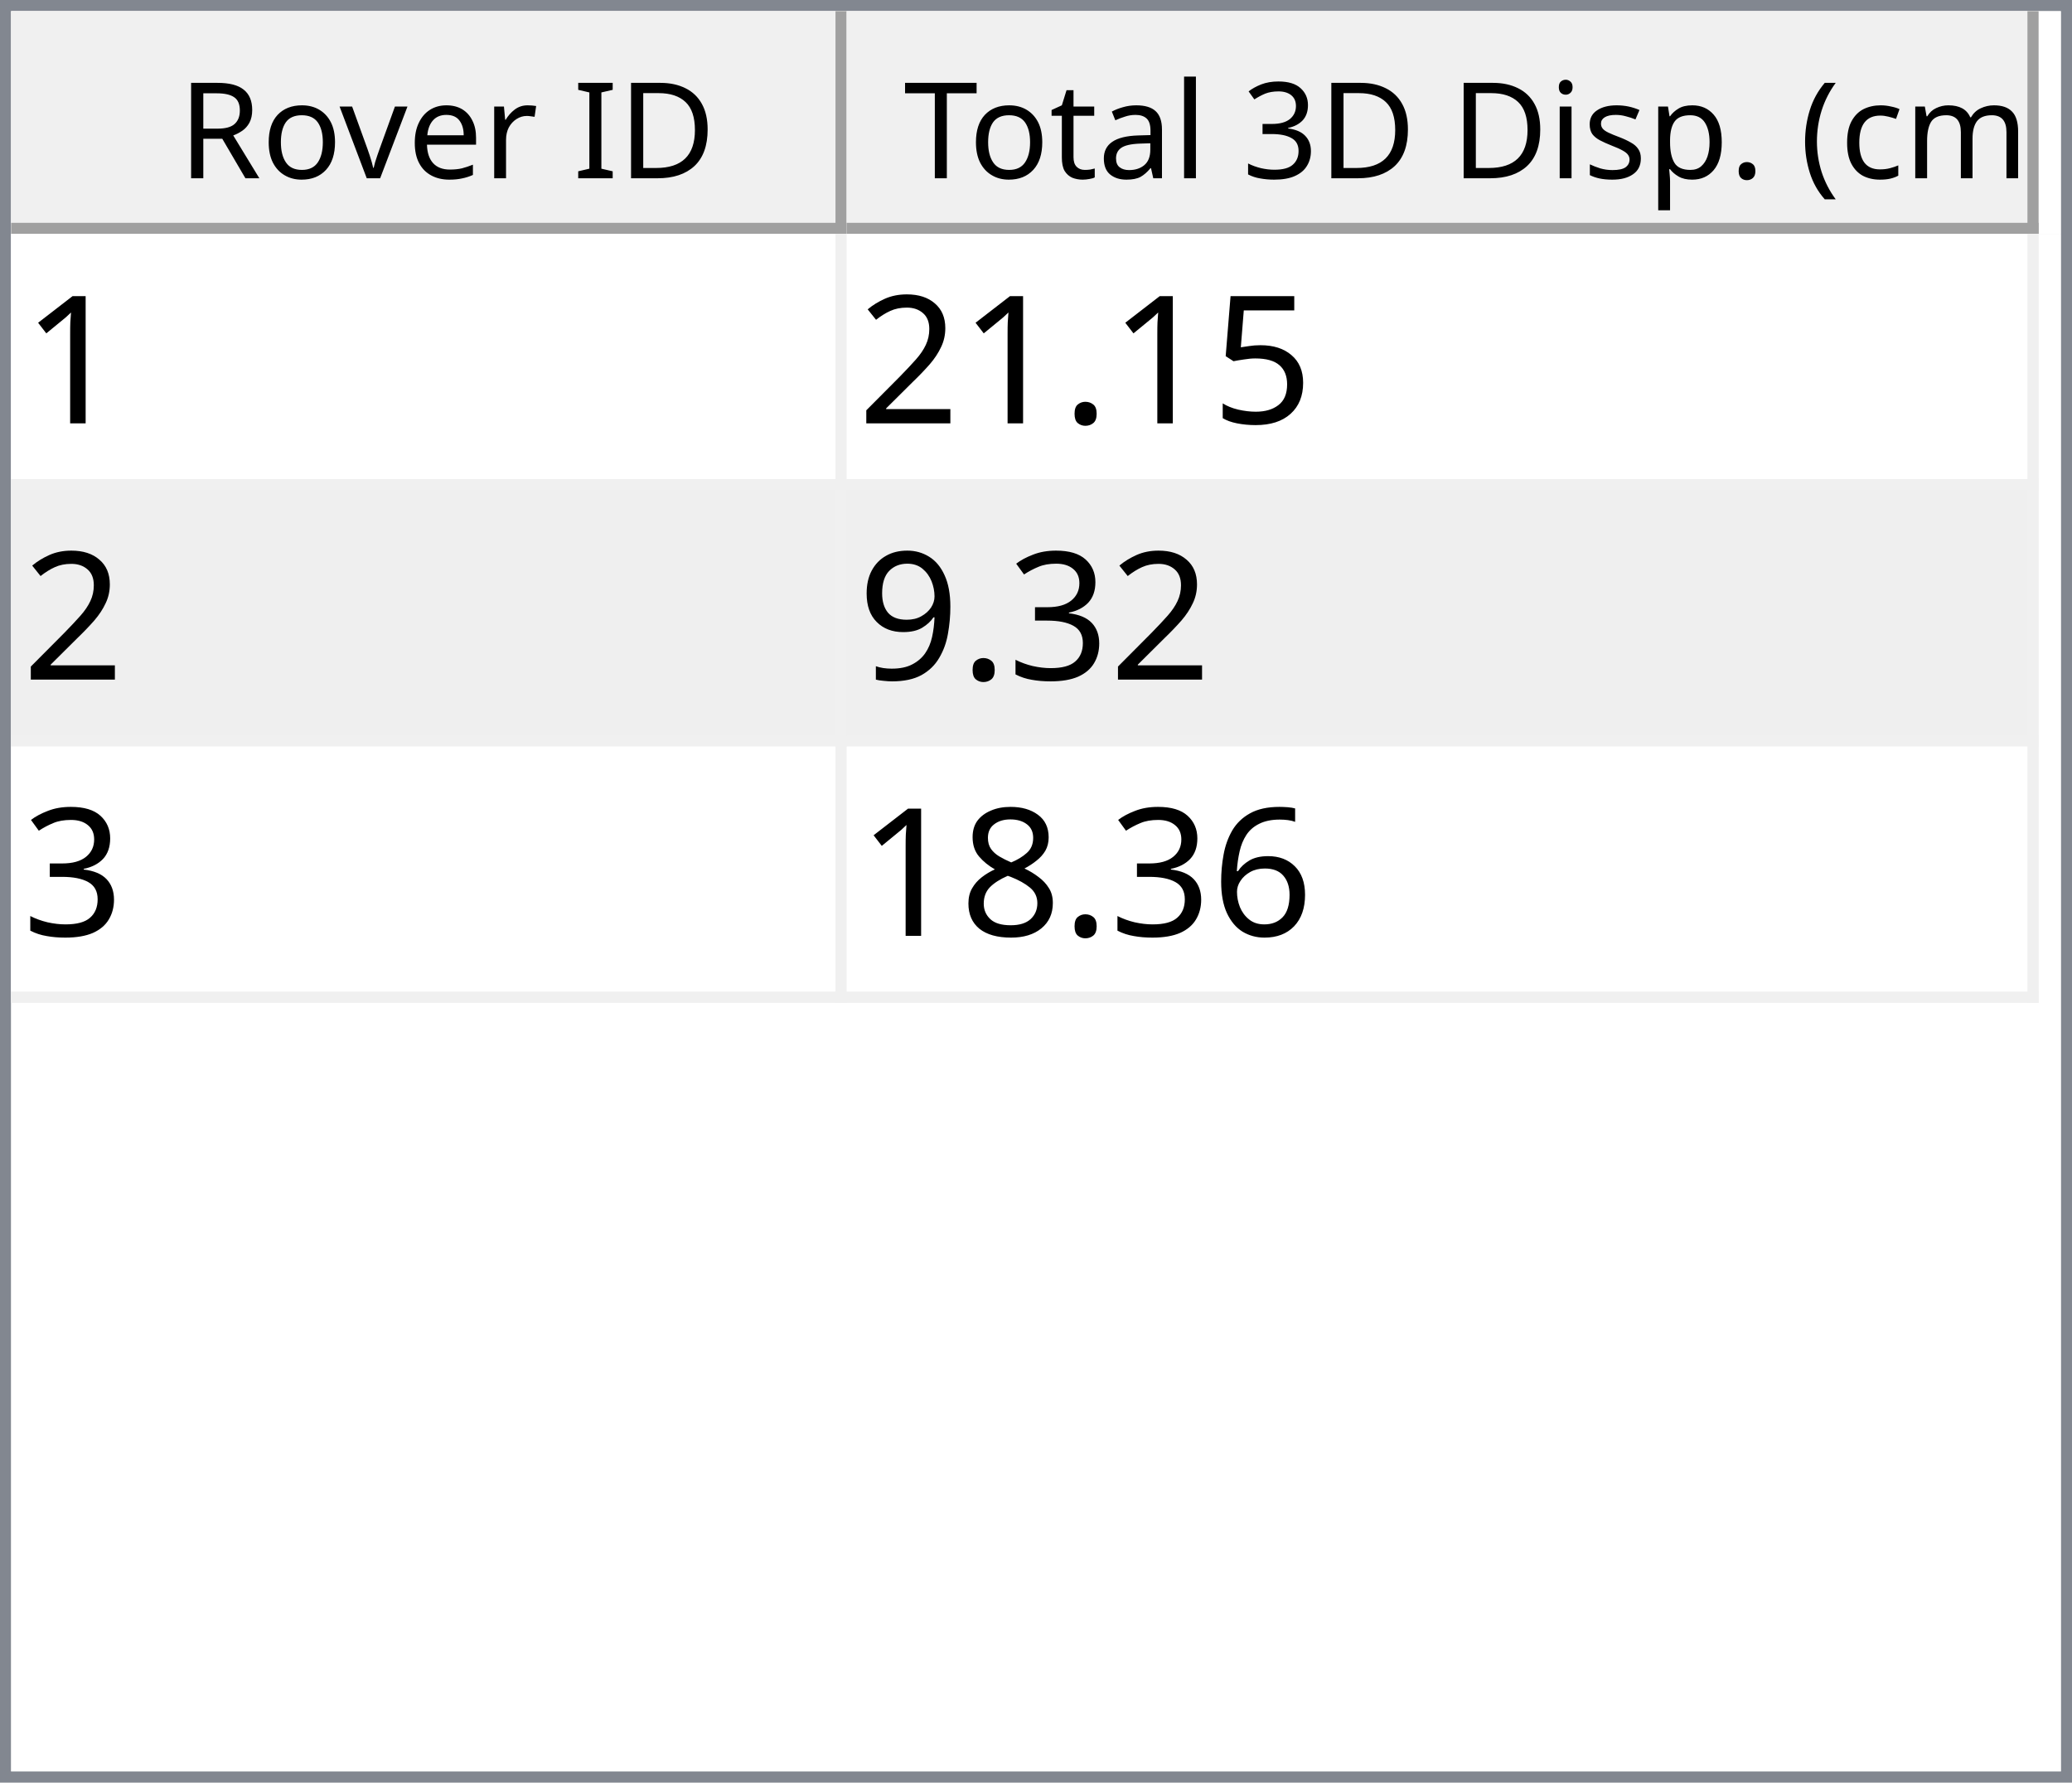
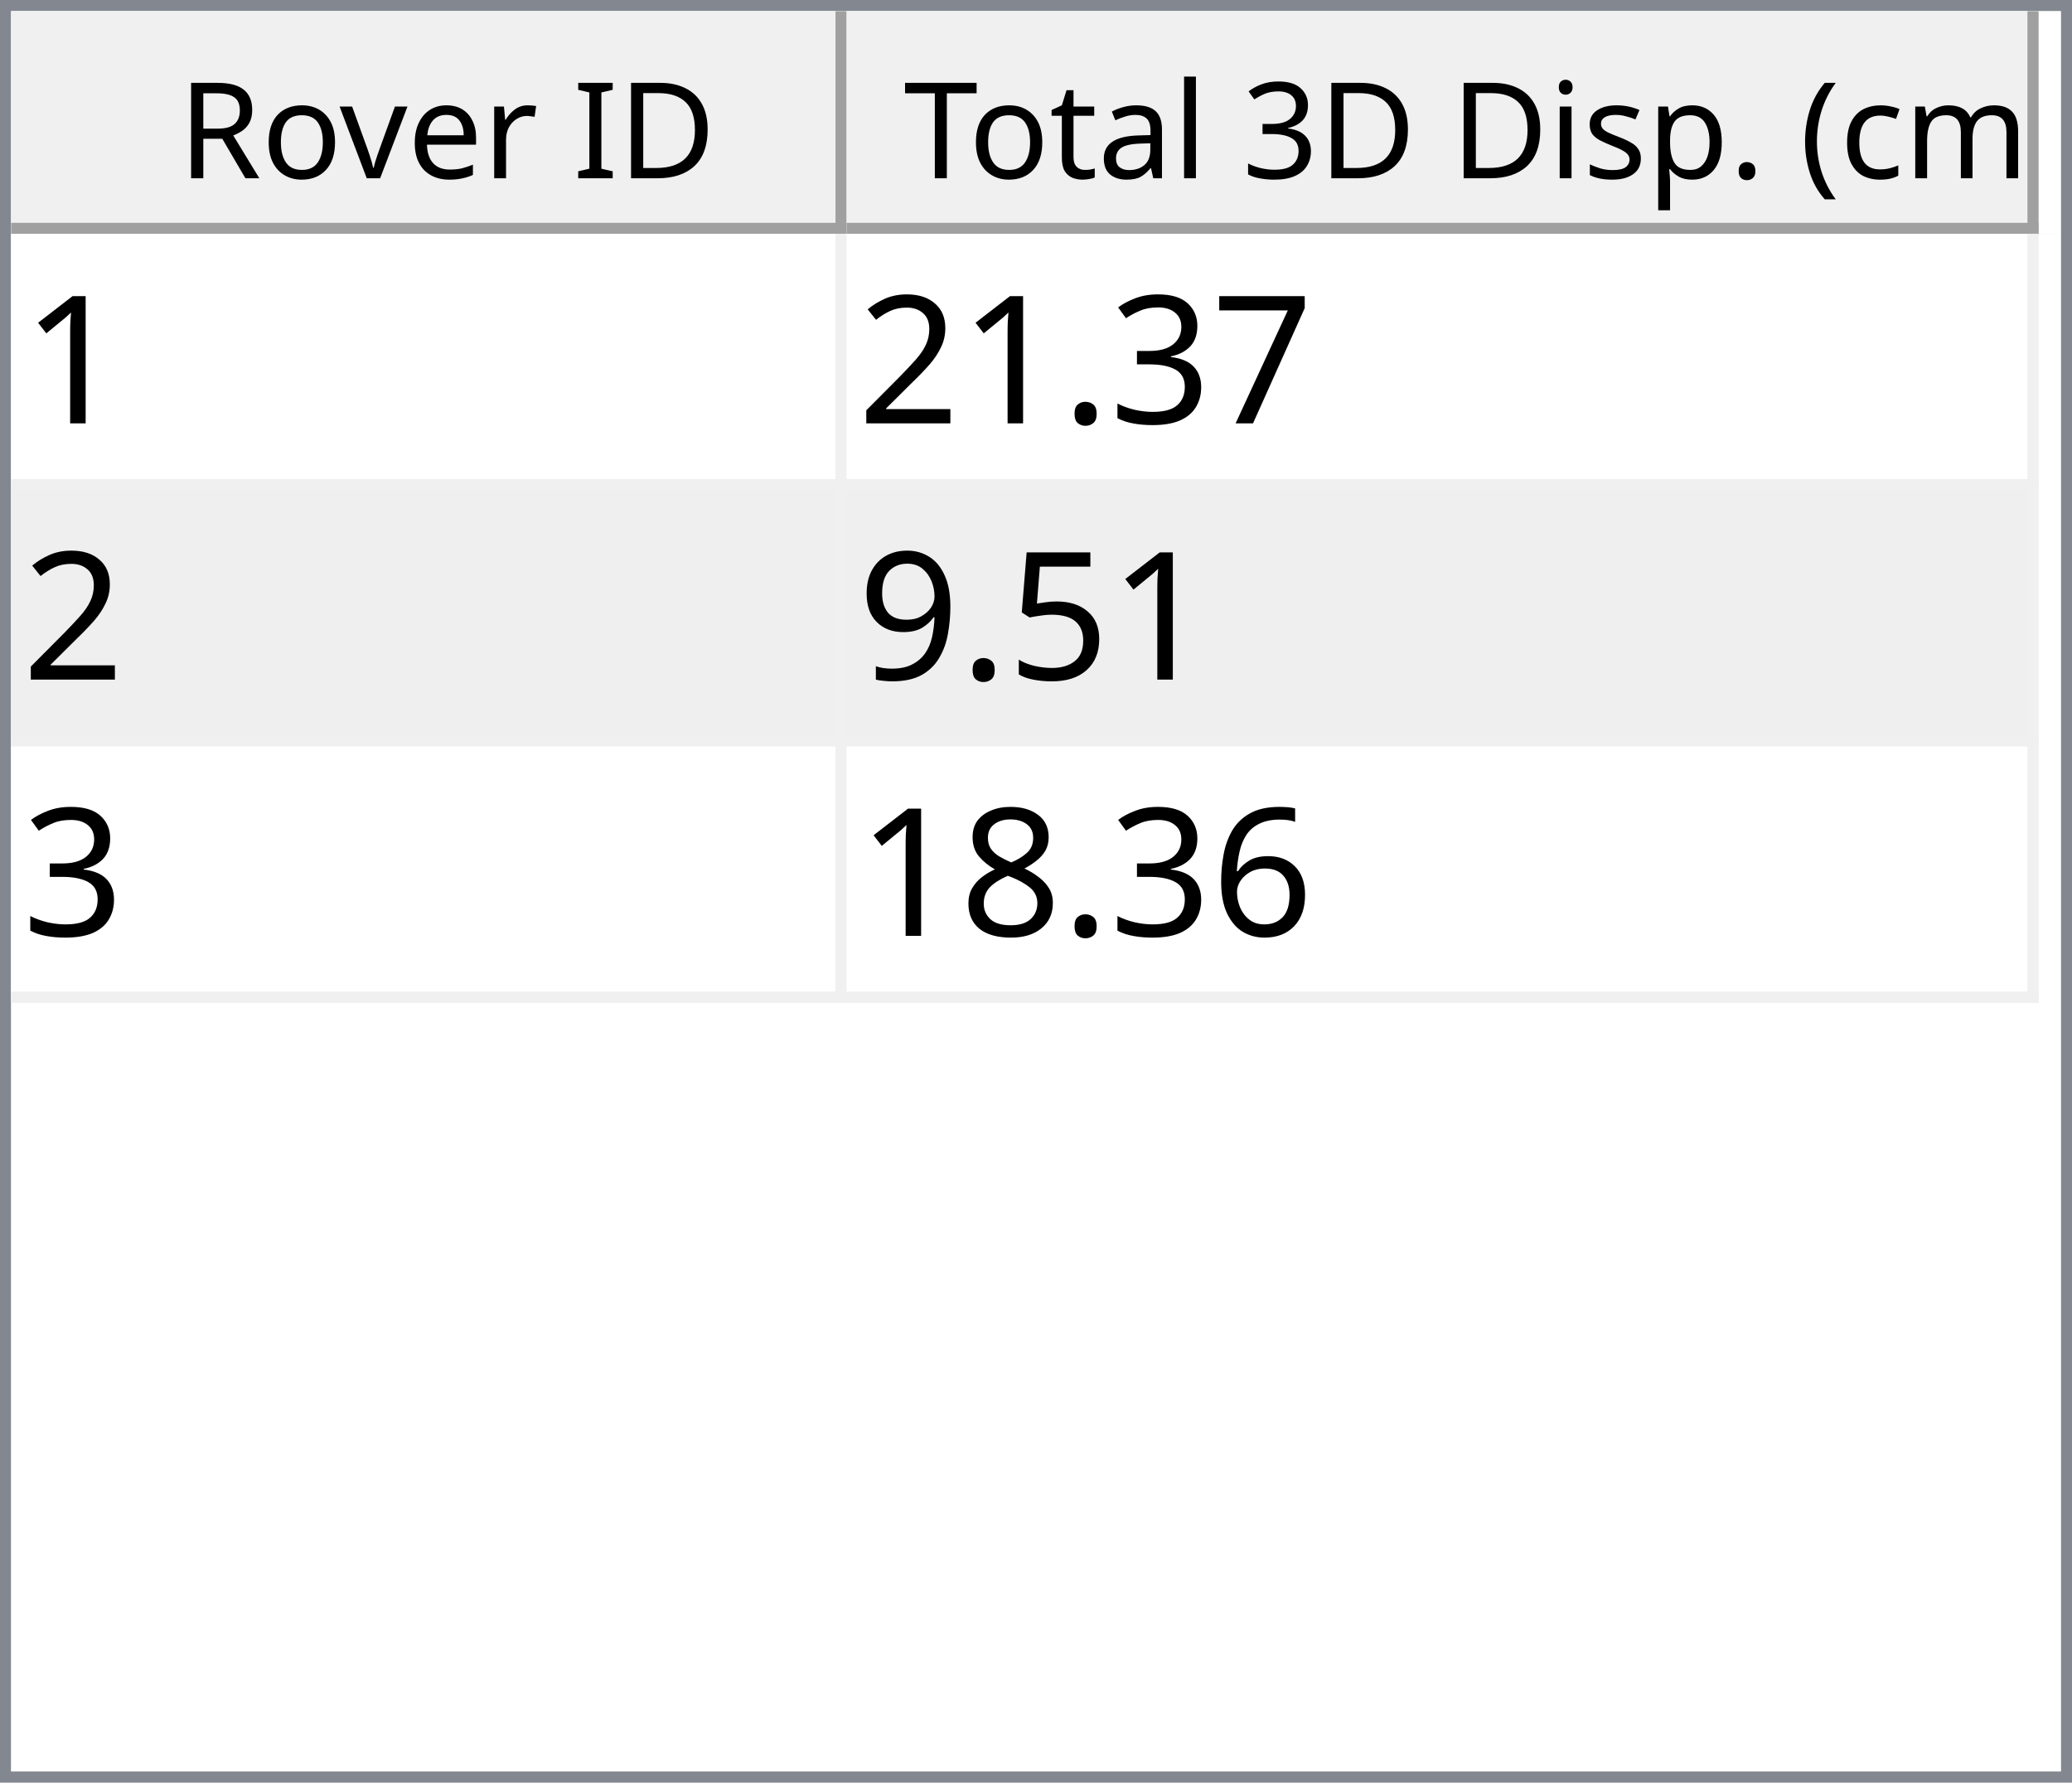
<svg xmlns="http://www.w3.org/2000/svg" style="fill-opacity:1; color-rendering:auto; color-interpolation:auto; text-rendering:auto; stroke:black; stroke-linecap:square; stroke-miterlimit:10; shape-rendering:auto; stroke-opacity:1; fill:black; stroke-dasharray:none; font-weight:normal; stroke-width:1; font-family:'Dialog'; font-style:normal; stroke-linejoin:miter; font-size:12px; stroke-dashoffset:0; image-rendering:auto;" width="186" height="160">
  <defs id="genericDefs" />
  <g>
    <defs id="defs1">
      <clipPath clipPathUnits="userSpaceOnUse" id="clipPath1">
        <path d="M0 0 L186 0 L186 160 L0 160 L0 0 Z" />
      </clipPath>
      <clipPath clipPathUnits="userSpaceOnUse" id="clipPath2">
        <path d="M0 0 L0 160 L186 160 L186 0 Z" />
      </clipPath>
      <clipPath clipPathUnits="userSpaceOnUse" id="clipPath3">
        <path d="M0 0 L0 20 L184 20 L184 0 Z" />
      </clipPath>
      <clipPath clipPathUnits="userSpaceOnUse" id="clipPath4">
        <path d="M0 0 L0 20 L75 20 L75 0 Z" />
      </clipPath>
      <clipPath clipPathUnits="userSpaceOnUse" id="clipPath5">
        <path d="M1 1 L1 19 L74 19 L74 1 Z" />
      </clipPath>
      <clipPath clipPathUnits="userSpaceOnUse" id="clipPath6">
        <path d="M0 0 L0 18 L73 18 L73 0 Z" />
      </clipPath>
      <clipPath clipPathUnits="userSpaceOnUse" id="clipPath7">
        <path d="M-0.5 -0.5 L-0.5 19.5 L74.5 19.5 L74.5 -0.5 Z" />
      </clipPath>
      <clipPath clipPathUnits="userSpaceOnUse" id="clipPath8">
        <path d="M0 0 L0 20 L107 20 L107 0 Z" />
      </clipPath>
      <clipPath clipPathUnits="userSpaceOnUse" id="clipPath9">
        <path d="M1 1 L1 19 L106 19 L106 1 Z" />
      </clipPath>
      <clipPath clipPathUnits="userSpaceOnUse" id="clipPath10">
        <path d="M0 0 L0 18 L105 18 L105 0 Z" />
      </clipPath>
      <clipPath clipPathUnits="userSpaceOnUse" id="clipPath11">
        <path d="M-0.5 -0.5 L-0.5 19.5 L106.5 19.5 L106.5 -0.5 Z" />
      </clipPath>
      <clipPath clipPathUnits="userSpaceOnUse" id="clipPath12">
        <path d="M0 0 L0 138 L184 138 L184 0 Z" />
      </clipPath>
      <clipPath clipPathUnits="userSpaceOnUse" id="clipPath13">
        <path d="M0 0 L0 69 L182 69 L182 0 Z" />
      </clipPath>
      <clipPath clipPathUnits="userSpaceOnUse" id="clipPath14">
        <path d="M-0.5 -0.5 L-0.5 68.5 L181.5 68.5 L181.5 -0.5 Z" />
      </clipPath>
      <clipPath clipPathUnits="userSpaceOnUse" id="clipPath15">
        <path d="M0 0 L0 22 L74 22 L74 0 Z" />
      </clipPath>
      <clipPath clipPathUnits="userSpaceOnUse" id="clipPath16">
        <path d="M0 0 L0 22 L106 22 L106 0 Z" />
      </clipPath>
      <font horiz-adv-x="64.551" id="font1">
        <font-face ascent="107.91" descent="25.098" units-per-em="100" style="font-style:normal; font-family:Segoe UI; font-weight:normal;" />
        <missing-glyph horiz-adv-x="64.551" d="M8.109 0 L8.109 68.266 L56.453 68.266 L56.453 0 L8.109 0 ZM15.328 7.234 L49.219 7.234 L49.219 61.031 L15.328 61.031 L15.328 7.234 Z" />
        <glyph unicode="D" horiz-adv-x="70.117" d="M9.188 0 L9.188 70.016 L28.516 70.016 Q65.531 70.016 65.531 35.891 Q65.531 19.672 55.25 9.836 Q44.969 0 27.734 0 L9.188 0 ZM17.391 62.594 L17.391 7.422 L27.828 7.422 Q41.609 7.422 49.273 14.797 Q56.938 22.172 56.938 35.688 Q56.938 62.594 28.328 62.594 L17.391 62.594 Z" />
        <glyph unicode="I" horiz-adv-x="26.611" d="M17.391 0 L9.188 0 L9.188 70.016 L17.391 70.016 L17.391 0 Z" />
        <glyph unicode=" " horiz-adv-x="27.393" d="" />
        <glyph unicode="r" horiz-adv-x="34.766" d="M34.188 41.891 Q32.078 43.5 28.125 43.5 Q23 43.5 19.555 38.672 Q16.109 33.844 16.109 25.484 L16.109 0 L8.109 0 L8.109 50 L16.109 50 L16.109 39.703 L16.312 39.703 Q18.016 44.969 21.531 47.922 Q25.047 50.875 29.391 50.875 Q32.516 50.875 34.188 50.203 L34.188 41.891 Z" />
        <glyph unicode="e" horiz-adv-x="52.295" d="M48.297 23 L12.984 23 Q13.188 14.656 17.484 10.109 Q21.781 5.562 29.297 5.562 Q37.75 5.562 44.828 11.141 L44.828 3.609 Q38.234 -1.172 27.391 -1.172 Q16.797 -1.172 10.742 5.641 Q4.688 12.453 4.688 24.812 Q4.688 36.469 11.305 43.82 Q17.922 51.172 27.734 51.172 Q37.547 51.172 42.922 44.828 Q48.297 38.484 48.297 27.203 L48.297 23 ZM40.094 29.781 Q40.047 36.719 36.75 40.578 Q33.453 44.438 27.594 44.438 Q21.922 44.438 17.969 40.383 Q14.016 36.328 13.094 29.781 L40.094 29.781 Z" />
        <glyph unicode="v" horiz-adv-x="47.9" d="M47.406 50 L27.484 0 L19.625 0 L0.688 50 L9.469 50 L22.172 13.672 Q23.578 9.672 23.922 6.688 L24.125 6.688 Q24.609 10.453 25.688 13.484 L38.969 50 L47.406 50 Z" />
        <glyph unicode="o" horiz-adv-x="58.594" d="M29 -1.172 Q17.922 -1.172 11.305 5.836 Q4.688 12.844 4.688 24.422 Q4.688 37.016 11.57 44.094 Q18.453 51.172 30.172 51.172 Q41.359 51.172 47.633 44.289 Q53.906 37.406 53.906 25.203 Q53.906 13.234 47.141 6.031 Q40.375 -1.172 29 -1.172 ZM29.594 44.438 Q21.875 44.438 17.383 39.188 Q12.891 33.938 12.891 24.703 Q12.891 15.828 17.43 10.695 Q21.969 5.562 29.594 5.562 Q37.359 5.562 41.531 10.594 Q45.703 15.625 45.703 24.906 Q45.703 34.281 41.531 39.359 Q37.359 44.438 29.594 44.438 Z" />
        <glyph unicode="R" horiz-adv-x="59.814" d="M59.375 0 L49.609 0 L37.891 19.625 Q36.281 22.359 34.766 24.289 Q33.25 26.219 31.664 27.438 Q30.078 28.656 28.25 29.219 Q26.422 29.781 24.125 29.781 L17.391 29.781 L17.391 0 L9.188 0 L9.188 70.016 L30.078 70.016 Q34.672 70.016 38.555 68.867 Q42.438 67.719 45.289 65.375 Q48.141 63.031 49.758 59.547 Q51.375 56.062 51.375 51.375 Q51.375 47.703 50.273 44.656 Q49.172 41.609 47.148 39.211 Q45.125 36.812 42.266 35.133 Q39.406 33.453 35.844 32.516 L35.844 32.328 Q37.594 31.547 38.891 30.547 Q40.188 29.547 41.359 28.18 Q42.531 26.812 43.68 25.078 Q44.828 23.344 46.234 21.047 L59.375 0 ZM17.391 62.594 L17.391 37.203 L28.516 37.203 Q31.594 37.203 34.203 38.133 Q36.812 39.062 38.719 40.797 Q40.625 42.531 41.703 45.047 Q42.781 47.562 42.781 50.688 Q42.781 56.297 39.141 59.445 Q35.5 62.594 28.609 62.594 L17.391 62.594 Z" />
        <glyph unicode=")" horiz-adv-x="30.176" d="M8.297 -15.922 L1.172 -15.922 Q16.406 2.344 16.406 26.812 Q16.406 51.469 1.078 70.016 L8.297 70.016 Q23.531 52.156 23.531 26.703 Q23.531 1.375 8.297 -15.922 Z" />
        <glyph unicode="m" horiz-adv-x="86.133" d="M79.109 0 L71.094 0 L71.094 28.719 Q71.094 37.016 68.531 40.727 Q65.969 44.438 59.906 44.438 Q54.781 44.438 51.195 39.75 Q47.609 35.062 47.609 28.516 L47.609 0 L39.594 0 L39.594 29.688 Q39.594 44.438 28.219 44.438 Q22.953 44.438 19.531 40.016 Q16.109 35.594 16.109 28.516 L16.109 0 L8.109 0 L8.109 50 L16.109 50 L16.109 42.094 L16.312 42.094 Q21.625 51.172 31.844 51.172 Q36.969 51.172 40.773 48.312 Q44.578 45.453 46 40.828 Q51.562 51.172 62.594 51.172 Q79.109 51.172 79.109 30.812 L79.109 0 Z" />
        <glyph unicode="c" horiz-adv-x="46.191" d="M42.188 2.297 Q36.422 -1.172 28.516 -1.172 Q17.828 -1.172 11.258 5.789 Q4.688 12.75 4.688 23.828 Q4.688 36.188 11.766 43.68 Q18.844 51.172 30.672 51.172 Q37.25 51.172 42.281 48.734 L42.281 40.531 Q36.719 44.438 30.375 44.438 Q22.703 44.438 17.797 38.945 Q12.891 33.453 12.891 24.516 Q12.891 15.719 17.508 10.641 Q22.125 5.562 29.891 5.562 Q36.422 5.562 42.188 9.906 L42.188 2.297 Z" />
        <glyph unicode="(" horiz-adv-x="30.176" d="M29.109 -15.922 L21.969 -15.922 Q6.844 1.375 6.844 26.703 Q6.844 52.156 21.969 70.016 L29.203 70.016 Q13.875 51.469 13.875 26.812 Q13.875 2.344 29.109 -15.922 Z" />
        <glyph unicode="." horiz-adv-x="21.68" d="M10.891 -1.078 Q8.641 -1.078 7.055 0.539 Q5.469 2.156 5.469 4.391 Q5.469 6.641 7.055 8.273 Q8.641 9.906 10.891 9.906 Q13.188 9.906 14.797 8.273 Q16.406 6.641 16.406 4.391 Q16.406 2.156 14.797 0.539 Q13.188 -1.078 10.891 -1.078 Z" />
        <glyph unicode="p" horiz-adv-x="58.789" d="M16.312 7.234 L16.109 7.234 L16.109 -23 L8.109 -23 L8.109 50 L16.109 50 L16.109 41.219 L16.312 41.219 Q22.219 51.172 33.594 51.172 Q43.266 51.172 48.688 44.461 Q54.109 37.75 54.109 26.469 Q54.109 13.922 48 6.375 Q41.891 -1.172 31.297 -1.172 Q21.578 -1.172 16.312 7.234 ZM16.109 27.391 L16.109 20.406 Q16.109 14.203 20.141 9.883 Q24.172 5.562 30.375 5.562 Q37.641 5.562 41.773 11.133 Q45.906 16.703 45.906 26.609 Q45.906 34.969 42.047 39.703 Q38.188 44.438 31.594 44.438 Q24.609 44.438 20.359 39.578 Q16.109 34.719 16.109 27.391 Z" />
        <glyph unicode="s" horiz-adv-x="42.432" d="M5.078 1.812 L5.078 10.406 Q11.625 5.562 19.484 5.562 Q30.031 5.562 30.031 12.594 Q30.031 14.594 29.125 15.992 Q28.219 17.391 26.68 18.461 Q25.141 19.531 23.07 20.383 Q21 21.234 18.609 22.172 Q15.281 23.484 12.766 24.828 Q10.25 26.172 8.57 27.859 Q6.891 29.547 6.031 31.695 Q5.172 33.844 5.172 36.719 Q5.172 40.234 6.789 42.945 Q8.406 45.656 11.086 47.484 Q13.766 49.312 17.211 50.242 Q20.656 51.172 24.312 51.172 Q30.812 51.172 35.938 48.922 L35.938 40.828 Q30.422 44.438 23.25 44.438 Q21 44.438 19.195 43.922 Q17.391 43.406 16.094 42.477 Q14.797 41.547 14.086 40.258 Q13.375 38.969 13.375 37.406 Q13.375 35.453 14.086 34.133 Q14.797 32.812 16.164 31.789 Q17.531 30.766 19.484 29.938 Q21.438 29.109 23.922 28.125 Q27.25 26.859 29.883 25.516 Q32.516 24.172 34.375 22.484 Q36.234 20.797 37.234 18.602 Q38.234 16.406 38.234 13.375 Q38.234 9.672 36.602 6.938 Q34.969 4.203 32.234 2.398 Q29.5 0.594 25.93 -0.289 Q22.359 -1.172 18.453 -1.172 Q10.75 -1.172 5.078 1.812 Z" />
        <glyph unicode="i" horiz-adv-x="24.219" d="M12.203 62.703 Q10.062 62.703 8.547 64.164 Q7.031 65.625 7.031 67.875 Q7.031 70.125 8.547 71.609 Q10.062 73.094 12.203 73.094 Q14.406 73.094 15.945 71.609 Q17.484 70.125 17.484 67.875 Q17.484 65.719 15.945 64.211 Q14.406 62.703 12.203 62.703 ZM16.109 0 L8.109 0 L8.109 50 L16.109 50 L16.109 0 Z" />
        <glyph unicode="3" horiz-adv-x="53.906" d="M46.531 19.828 Q46.531 15.094 44.75 11.211 Q42.969 7.328 39.719 4.57 Q36.469 1.812 31.93 0.297 Q27.391 -1.219 21.922 -1.219 Q11.922 -1.219 6 2.594 L6 11.188 Q13.094 5.609 22.219 5.609 Q25.875 5.609 28.828 6.539 Q31.781 7.469 33.906 9.227 Q36.031 10.984 37.18 13.477 Q38.328 15.969 38.328 19.094 Q38.328 32.812 18.797 32.812 L12.984 32.812 L12.984 39.594 L18.5 39.594 Q35.797 39.594 35.797 52.484 Q35.797 64.406 22.609 64.406 Q15.188 64.406 8.688 59.422 L8.688 67.188 Q15.375 71.188 24.609 71.188 Q29 71.188 32.57 69.969 Q36.141 68.75 38.68 66.555 Q41.219 64.359 42.609 61.281 Q44 58.203 44 54.5 Q44 40.672 30.031 36.719 L30.031 36.531 Q33.594 36.141 36.625 34.797 Q39.656 33.453 41.852 31.305 Q44.047 29.156 45.289 26.25 Q46.531 23.344 46.531 19.828 Z" />
        <glyph unicode="l" horiz-adv-x="24.219" d="M16.109 0 L8.109 0 L8.109 74.031 L16.109 74.031 L16.109 0 Z" />
        <glyph unicode="a" horiz-adv-x="50.879" d="M43.891 0 L35.891 0 L35.891 7.812 L35.688 7.812 Q30.469 -1.172 20.312 -1.172 Q12.844 -1.172 8.617 2.781 Q4.391 6.734 4.391 13.281 Q4.391 27.297 20.906 29.594 L35.891 31.688 Q35.891 44.438 25.594 44.438 Q16.547 44.438 9.281 38.281 L9.281 46.484 Q16.656 51.172 26.266 51.172 Q43.891 51.172 43.891 32.516 L43.891 0 ZM35.891 25.297 L23.828 23.641 Q18.266 22.859 15.43 20.875 Q12.594 18.891 12.594 13.875 Q12.594 10.203 15.211 7.883 Q17.828 5.562 22.172 5.562 Q28.125 5.562 32.008 9.742 Q35.891 13.922 35.891 20.312 L35.891 25.297 Z" />
        <glyph unicode="t" horiz-adv-x="33.887" d="M31.297 0.484 Q28.469 -1.078 23.828 -1.078 Q10.688 -1.078 10.688 13.578 L10.688 43.172 L2.094 43.172 L2.094 50 L10.688 50 L10.688 62.203 L18.703 64.797 L18.703 50 L31.297 50 L31.297 43.172 L18.703 43.172 L18.703 14.984 Q18.703 9.969 20.414 7.82 Q22.125 5.672 26.078 5.672 Q29.109 5.672 31.297 7.328 L31.297 0.484 Z" />
        <glyph unicode="T" horiz-adv-x="52.393" d="M50.594 62.594 L30.375 62.594 L30.375 0 L22.172 0 L22.172 62.594 L2 62.594 L2 70.016 L50.594 70.016 L50.594 62.594 Z" />
      </font>
      <font horiz-adv-x="75.0" id="font2">
        <font-face ascent="100.537" descent="21.973" units-per-em="100" style="font-style:normal; font-family:sans-serif; font-weight:normal;" />
        <missing-glyph horiz-adv-x="75.0" d="M12.5 0 L12.5 62.5 L62.5 62.5 L62.5 0 L12.5 0 ZM14.062 1.562 L60.938 1.562 L60.938 60.938 L14.062 60.938 L14.062 1.562 Z" />
        <glyph unicode="1" horiz-adv-x="55.615" d="M37.25 0 L28.469 0 L28.469 56 Q25.297 52.984 20.141 49.953 Q14.984 46.922 10.891 45.406 L10.891 53.906 Q18.266 57.375 23.781 62.305 Q29.297 67.234 31.594 71.875 L37.25 71.875 L37.25 0 Z" />
-         <glyph unicode="5" horiz-adv-x="55.615" d="M4.156 18.75 L13.375 19.531 Q14.406 12.797 18.141 9.398 Q21.875 6 27.156 6 Q33.5 6 37.891 10.789 Q42.281 15.578 42.281 23.484 Q42.281 31 38.062 35.352 Q33.844 39.703 27 39.703 Q22.75 39.703 19.336 37.773 Q15.922 35.844 13.969 32.766 L5.719 33.844 L12.641 70.609 L48.25 70.609 L48.25 62.203 L19.672 62.203 L15.828 42.969 Q22.266 47.469 29.344 47.469 Q38.719 47.469 45.164 40.969 Q51.609 34.469 51.609 24.266 Q51.609 14.547 45.953 7.469 Q39.062 -1.219 27.156 -1.219 Q17.391 -1.219 11.211 4.25 Q5.031 9.719 4.156 18.75 Z" />
+         <glyph unicode="7" horiz-adv-x="55.615" d="M4.734 62.203 L4.734 70.656 L51.078 70.656 L51.078 63.812 Q44.234 56.547 37.523 44.484 Q30.812 32.422 27.156 19.672 Q24.516 10.688 23.781 0 L14.75 0 Q14.891 8.453 18.062 20.414 Q21.234 32.375 27.172 43.484 Q33.109 54.594 39.797 62.203 L4.734 62.203 Z" />
+         <glyph unicode="3" horiz-adv-x="55.615" d="M4.203 18.891 L12.984 20.062 Q14.5 12.594 18.141 9.297 Q21.781 6 27 6 Q33.203 6 37.477 10.297 Q41.75 14.594 41.75 20.953 Q41.75 27 37.797 30.93 Q33.844 34.859 27.734 34.859 Q25.25 34.859 21.531 33.891 L22.516 41.609 Q23.391 41.5 23.922 41.5 Q29.547 41.5 34.039 44.43 Q38.531 47.359 38.531 53.469 Q38.531 58.297 35.258 61.477 Q31.984 64.656 26.812 64.656 Q21.688 64.656 18.266 61.43 Q14.844 58.203 13.875 51.766 L5.078 53.328 Q6.688 62.156 12.398 67.016 Q18.109 71.875 26.609 71.875 Q32.469 71.875 37.398 69.359 Q42.328 66.844 44.945 62.5 Q47.562 58.156 47.562 53.266 Q47.562 48.641 45.07 44.828 Q42.578 41.016 37.703 38.766 Q44.047 37.312 47.562 32.695 Q51.078 28.078 51.078 21.141 Q51.078 11.766 44.242 5.25 Q37.406 -1.266 26.953 -1.266 Q17.531 -1.266 11.305 4.352 Q5.078 9.969 4.203 18.891 Z" />
        <glyph unicode="." horiz-adv-x="27.783" d="M9.078 0 L9.078 10.016 L19.094 10.016 L19.094 0 L9.078 0 Z" />
        <glyph unicode="2" horiz-adv-x="55.615" d="M50.344 8.453 L50.344 0 L3.031 0 Q2.938 3.172 4.047 6.109 Q5.859 10.938 9.836 15.625 Q13.812 20.312 21.344 26.469 Q33.016 36.031 37.117 41.625 Q41.219 47.219 41.219 52.203 Q41.219 57.422 37.477 61.008 Q33.734 64.594 27.734 64.594 Q21.391 64.594 17.578 60.789 Q13.766 56.984 13.719 50.25 L4.688 51.172 Q5.609 61.281 11.664 66.578 Q17.719 71.875 27.938 71.875 Q38.234 71.875 44.242 66.164 Q50.25 60.453 50.25 52 Q50.25 47.703 48.492 43.555 Q46.734 39.406 42.656 34.812 Q38.578 30.219 29.109 22.219 Q21.188 15.578 18.945 13.211 Q16.703 10.844 15.234 8.453 L50.344 8.453 Z" />
-         <glyph unicode="3" horiz-adv-x="55.615" d="M4.203 18.891 L12.984 20.062 Q14.5 12.594 18.141 9.297 Q21.781 6 27 6 Q33.203 6 37.477 10.297 Q41.75 14.594 41.75 20.953 Q41.75 27 37.797 30.93 Q33.844 34.859 27.734 34.859 Q25.25 34.859 21.531 33.891 L22.516 41.609 Q23.391 41.5 23.922 41.5 Q29.547 41.5 34.039 44.43 Q38.531 47.359 38.531 53.469 Q38.531 58.297 35.258 61.477 Q31.984 64.656 26.812 64.656 Q21.688 64.656 18.266 61.43 Q14.844 58.203 13.875 51.766 L5.078 53.328 Q6.688 62.156 12.398 67.016 Q18.109 71.875 26.609 71.875 Q32.469 71.875 37.398 69.359 Q42.328 66.844 44.945 62.5 Q47.562 58.156 47.562 53.266 Q47.562 48.641 45.07 44.828 Q42.578 41.016 37.703 38.766 Q44.047 37.312 47.562 32.695 Q51.078 28.078 51.078 21.141 Q51.078 11.766 44.242 5.25 Q37.406 -1.266 26.953 -1.266 Q17.531 -1.266 11.305 4.352 Q5.078 9.969 4.203 18.891 Z" />
+         <glyph unicode="5" horiz-adv-x="55.615" d="M4.156 18.75 L13.375 19.531 Q14.406 12.797 18.141 9.398 Q21.875 6 27.156 6 Q33.5 6 37.891 10.789 Q42.281 15.578 42.281 23.484 Q42.281 31 38.062 35.352 Q33.844 39.703 27 39.703 Q22.75 39.703 19.336 37.773 Q15.922 35.844 13.969 32.766 L5.719 33.844 L12.641 70.609 L48.25 70.609 L48.25 62.203 L19.672 62.203 L15.828 42.969 Q22.266 47.469 29.344 47.469 Q38.719 47.469 45.164 40.969 Q51.609 34.469 51.609 24.266 Q51.609 14.547 45.953 7.469 Q39.062 -1.219 27.156 -1.219 Q17.391 -1.219 11.211 4.25 Q5.031 9.719 4.156 18.75 Z" />
        <glyph unicode="9" horiz-adv-x="55.615" d="M5.469 16.547 L13.922 17.328 Q14.984 11.375 18.016 8.688 Q21.047 6 25.781 6 Q29.828 6 32.883 7.859 Q35.938 9.719 37.891 12.82 Q39.844 15.922 41.164 21.195 Q42.484 26.469 42.484 31.938 Q42.484 32.516 42.438 33.688 Q39.797 29.5 35.234 26.883 Q30.672 24.266 25.344 24.266 Q16.453 24.266 10.305 30.711 Q4.156 37.156 4.156 47.703 Q4.156 58.594 10.578 65.234 Q17 71.875 26.656 71.875 Q33.641 71.875 39.43 68.117 Q45.219 64.359 48.219 57.398 Q51.219 50.438 51.219 37.25 Q51.219 23.531 48.242 15.406 Q45.266 7.281 39.383 3.031 Q33.5 -1.219 25.594 -1.219 Q17.188 -1.219 11.867 3.445 Q6.547 8.109 5.469 16.547 ZM41.453 48.141 Q41.453 55.719 37.43 60.156 Q33.406 64.594 27.734 64.594 Q21.875 64.594 17.531 59.812 Q13.188 55.031 13.188 47.406 Q13.188 40.578 17.312 36.305 Q21.438 32.031 27.484 32.031 Q33.594 32.031 37.523 36.305 Q41.453 40.578 41.453 48.141 Z" />
        <glyph unicode="6" horiz-adv-x="55.615" d="M49.75 54.047 L41.016 53.375 Q39.844 58.547 37.703 60.891 Q34.125 64.656 28.906 64.656 Q24.703 64.656 21.531 62.312 Q17.391 59.281 14.992 53.469 Q12.594 47.656 12.5 36.922 Q15.672 41.75 20.266 44.094 Q24.859 46.438 29.891 46.438 Q38.672 46.438 44.852 39.969 Q51.031 33.5 51.031 23.25 Q51.031 16.5 48.125 10.719 Q45.219 4.938 40.141 1.859 Q35.062 -1.219 28.609 -1.219 Q17.625 -1.219 10.695 6.859 Q3.766 14.938 3.766 33.5 Q3.766 54.25 11.422 63.672 Q18.109 71.875 29.438 71.875 Q37.891 71.875 43.289 67.141 Q48.688 62.406 49.75 54.047 ZM13.875 23.188 Q13.875 18.656 15.797 14.508 Q17.719 10.359 21.188 8.18 Q24.656 6 28.469 6 Q34.031 6 38.039 10.492 Q42.047 14.984 42.047 22.703 Q42.047 30.125 38.086 34.398 Q34.125 38.672 28.125 38.672 Q22.172 38.672 18.023 34.398 Q13.875 30.125 13.875 23.188 Z" />
        <glyph unicode="8" horiz-adv-x="55.615" d="M17.672 38.812 Q12.203 40.828 9.57 44.539 Q6.938 48.25 6.938 53.422 Q6.938 61.234 12.555 66.555 Q18.172 71.875 27.484 71.875 Q36.859 71.875 42.578 66.43 Q48.297 60.984 48.297 53.172 Q48.297 48.188 45.68 44.508 Q43.062 40.828 37.75 38.812 Q44.344 36.672 47.781 31.883 Q51.219 27.094 51.219 20.453 Q51.219 11.281 44.727 5.031 Q38.234 -1.219 27.641 -1.219 Q17.047 -1.219 10.547 5.055 Q4.047 11.328 4.047 20.703 Q4.047 27.688 7.594 32.398 Q11.141 37.109 17.672 38.812 ZM15.922 53.719 Q15.922 48.641 19.195 45.414 Q22.469 42.188 27.688 42.188 Q32.766 42.188 36.016 45.383 Q39.266 48.578 39.266 53.219 Q39.266 58.062 35.914 61.359 Q32.562 64.656 27.594 64.656 Q22.562 64.656 19.242 61.43 Q15.922 58.203 15.922 53.719 ZM13.094 20.656 Q13.094 16.891 14.875 13.375 Q16.656 9.859 20.172 7.93 Q23.688 6 27.734 6 Q34.031 6 38.133 10.055 Q42.234 14.109 42.234 20.359 Q42.234 26.703 38.016 30.859 Q33.797 35.016 27.438 35.016 Q21.234 35.016 17.164 30.914 Q13.094 26.812 13.094 20.656 Z" />
      </font>
    </defs>
    <g style="fill:white; stroke:white;">
      <rect x="0" y="0" width="186" style="clip-path:url(#clipPath1); stroke:none;" height="160" />
    </g>
    <g style="fill:white; text-rendering:optimizeSpeed; color-rendering:optimizeSpeed; image-rendering:optimizeSpeed; shape-rendering:crispEdges; stroke:white; color-interpolation:sRGB;">
      <rect x="0" width="186" height="160" y="0" style="stroke:none;" />
      <path style="stroke:none;" d="M0 160 L186 160 L186 0 L0 0 Z" />
    </g>
    <g style="fill:rgb(240,240,240); font-family:'Segoe UI'; stroke:rgb(240,240,240);">
      <rect x="0" y="0" width="186" style="clip-path:url(#clipPath2); stroke:none;" height="160" />
    </g>
    <g style="fill:rgb(130,135,144); font-family:'Segoe UI'; stroke:rgb(130,135,144);">
      <path d="M0 0 L186 0 L186 160 L0 160 L0 0 ZM1 1 L185 1 L185 159 L1 159 L1 1 Z" style="fill-rule:evenodd; clip-path:url(#clipPath2); stroke:none;" />
    </g>
    <g style="fill:white; font-family:'Segoe UI'; stroke:white;" transform="translate(1,1)">
      <rect x="0" y="0" width="184" style="clip-path:url(#clipPath3); stroke:none;" height="20" />
    </g>
    <g style="fill:rgb(240,240,240); font-family:'Segoe UI'; stroke:rgb(240,240,240);" transform="translate(1,1)">
      <rect x="0" y="0" width="75" style="clip-path:url(#clipPath4); stroke:none;" height="20" />
    </g>
    <g style="font-family:'Segoe UI';" transform="translate(2,2)">
      <text x="14" xml:space="preserve" y="14" style="clip-path:url(#clipPath6); stroke:none;">Rover ID</text>
    </g>
    <g style="fill:rgb(160,160,160); font-family:'Segoe UI'; stroke:rgb(160,160,160); stroke-linejoin:bevel;" transform="translate(1.5,1.5)">
      <line x1="74" x2="74" y1="0" style="fill:none; clip-path:url(#clipPath7);" y2="19" />
    </g>
    <g style="fill:rgb(160,160,160); font-family:'Segoe UI'; stroke:rgb(160,160,160); stroke-linejoin:bevel;" transform="matrix(1,0,0,1,1,1) translate(0.5,0.5)">
      <line x1="0" x2="74" y1="19" style="fill:none; clip-path:url(#clipPath7);" y2="19" />
    </g>
    <g style="fill:rgb(240,240,240); font-family:'Segoe UI'; stroke:rgb(240,240,240);" transform="translate(76,1)">
      <rect x="0" y="0" width="107" style="clip-path:url(#clipPath8); stroke:none;" height="20" />
    </g>
    <g style="font-family:'Segoe UI';" transform="translate(77,2)">
      <text x="1" xml:space="preserve" y="14" style="clip-path:url(#clipPath10); stroke:none;"> Total 3D Disp. (cm)</text>
    </g>
    <g style="fill:rgb(160,160,160); font-family:'Segoe UI'; stroke:rgb(160,160,160); stroke-linejoin:bevel;" transform="translate(76.5,1.5)">
      <line x1="106" x2="106" y1="0" style="fill:none; clip-path:url(#clipPath11);" y2="19" />
    </g>
    <g style="fill:rgb(160,160,160); font-family:'Segoe UI'; stroke:rgb(160,160,160); stroke-linejoin:bevel;" transform="matrix(1,0,0,1,76,1) translate(0.5,0.5)">
      <line x1="0" x2="106" y1="19" style="fill:none; clip-path:url(#clipPath11);" y2="19" />
    </g>
    <g style="fill:white; font-family:'Segoe UI'; stroke:white;" transform="translate(1,21)">
      <rect x="0" y="0" width="184" style="clip-path:url(#clipPath12); stroke:none;" height="138" />
    </g>
    <g style="fill:rgb(240,240,240); font-size:16px; font-family:sans-serif; stroke:rgb(240,240,240);" transform="translate(1,21)">
      <rect x="0" y="0" width="182" style="clip-path:url(#clipPath13); stroke:none;" height="69" />
      <line transform="translate(0.5,0.5)" x1="0" x2="181" y1="22" style="clip-path:url(#clipPath14); fill:none; stroke-linejoin:bevel;" y2="22" />
    </g>
    <g transform="matrix(1,0,0,1,1,21) translate(0.5,0.5)" style="fill:rgb(240,240,240); font-size:16px; font-family:sans-serif; stroke:rgb(240,240,240); stroke-linejoin:bevel;">
      <line x1="0" x2="181" y1="45" style="fill:none; clip-path:url(#clipPath14);" y2="45" />
    </g>
    <g transform="matrix(1,0,0,1,1,21) translate(0.5,0.5)" style="fill:rgb(240,240,240); font-size:16px; font-family:sans-serif; stroke:rgb(240,240,240); stroke-linejoin:bevel;">
      <line x1="0" x2="181" y1="68" style="fill:none; clip-path:url(#clipPath14);" y2="68" />
    </g>
    <g transform="matrix(1,0,0,1,1,21) translate(0.5,0.5)" style="fill:rgb(240,240,240); font-size:16px; font-family:sans-serif; stroke:rgb(240,240,240); stroke-linejoin:bevel;">
      <line x1="74" x2="74" y1="0" style="fill:none; clip-path:url(#clipPath14);" y2="68" />
    </g>
    <g transform="matrix(1,0,0,1,1,21) translate(0.5,0.5)" style="fill:rgb(240,240,240); font-size:16px; font-family:sans-serif; stroke:rgb(240,240,240); stroke-linejoin:bevel;">
      <line x1="181" x2="181" y1="0" style="fill:none; clip-path:url(#clipPath14);" y2="68" />
    </g>
    <g style="fill:white; font-size:16px; font-family:sans-serif; stroke:white;" transform="matrix(1,0,0,1,1,21)">
      <rect x="0" y="0" width="74" style="clip-path:url(#clipPath15); stroke:none;" height="22" />
      <text x="1" y="17" style="fill:black; clip-path:url(#clipPath15); stroke:none;" xml:space="preserve">1</text>
    </g>
    <g style="fill:white; font-size:16px; font-family:sans-serif; stroke:white;" transform="matrix(1,0,0,1,1,21) translate(75,0)">
      <rect x="0" y="0" width="106" style="clip-path:url(#clipPath16); stroke:none;" height="22" />
-       <text x="1" y="17" style="fill:black; clip-path:url(#clipPath16); stroke:none;" xml:space="preserve">21.15</text>
+       <text x="1" y="17" style="fill:black; clip-path:url(#clipPath16); stroke:none;" xml:space="preserve">21.37</text>
    </g>
    <g style="fill:rgb(239,239,239); font-size:16px; font-family:sans-serif; stroke:rgb(239,239,239);" transform="matrix(1,0,0,1,1,21) translate(0,23)">
      <rect x="0" y="0" width="74" style="clip-path:url(#clipPath15); stroke:none;" height="22" />
      <text x="1" y="17" style="fill:black; clip-path:url(#clipPath15); stroke:none;" xml:space="preserve">2</text>
    </g>
    <g style="fill:rgb(239,239,239); font-size:16px; font-family:sans-serif; stroke:rgb(239,239,239);" transform="matrix(1,0,0,1,1,21) translate(75,23)">
      <rect x="0" y="0" width="106" style="clip-path:url(#clipPath16); stroke:none;" height="22" />
-       <text x="1" y="17" style="fill:black; clip-path:url(#clipPath16); stroke:none;" xml:space="preserve">9.32</text>
+       <text x="1" y="17" style="fill:black; clip-path:url(#clipPath16); stroke:none;" xml:space="preserve">9.51</text>
    </g>
    <g style="fill:white; font-size:16px; font-family:sans-serif; stroke:white;" transform="matrix(1,0,0,1,1,21) translate(0,46)">
      <rect x="0" y="0" width="74" style="clip-path:url(#clipPath15); stroke:none;" height="22" />
      <text x="1" y="17" style="fill:black; clip-path:url(#clipPath15); stroke:none;" xml:space="preserve">3</text>
    </g>
    <g style="fill:white; font-size:16px; font-family:sans-serif; stroke:white;" transform="matrix(1,0,0,1,1,21) translate(75,46)">
      <rect x="0" y="0" width="106" style="clip-path:url(#clipPath16); stroke:none;" height="22" />
      <text x="1" y="17" style="fill:black; clip-path:url(#clipPath16); stroke:none;" xml:space="preserve">18.36</text>
    </g>
  </g>
</svg>
